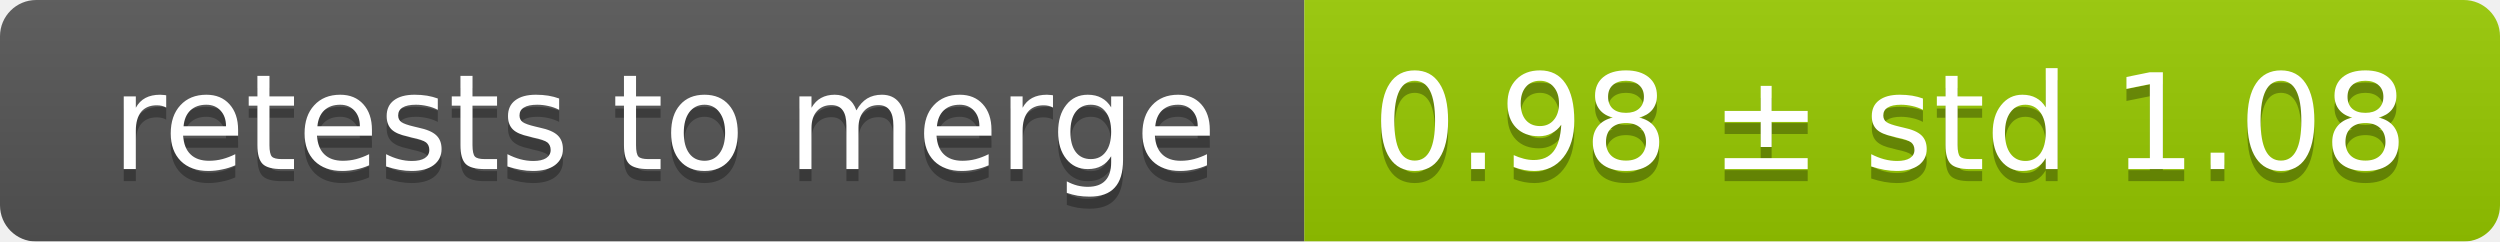
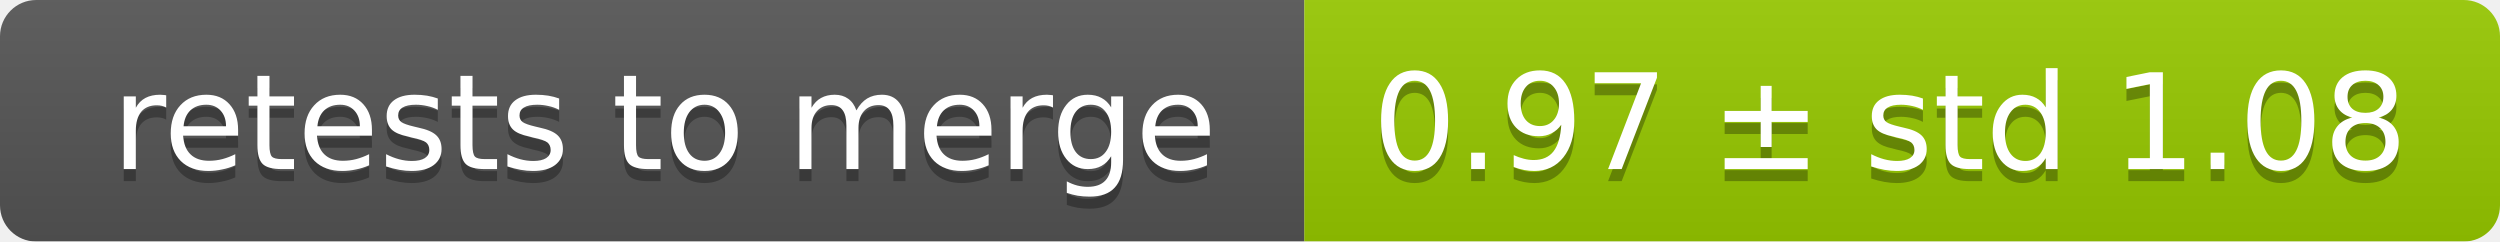
<svg xmlns="http://www.w3.org/2000/svg" width="207" height="20">
  <linearGradient id="smooth" x2="0" y2="100%">
    <stop offset="0" stop-color="#bbb" stop-opacity=".1" />
    <stop offset="1" stop-opacity=".1" />
  </linearGradient>
  <mask id="round">
    <rect width="207" height="20" rx="3" fill="#fff" />
  </mask>
  <g mask="url(#round)">
    <rect width="108" height="20" fill="#555" />
    <rect x="108" width="99" height="20" fill="#97ca00" />
    <rect width="207" height="20" fill="url(#smooth)" />
  </g>
  <g fill="#fff" text-anchor="middle" font-family="DejaVu Sans,Verdana,Geneva,sans-serif" font-size="11">
    <text x="55" y="15" fill="#010101" fill-opacity=".3">retests to merge</text>
    <text x="55" y="14">retests to merge</text>
-     <text x="156.5" y="15" fill="#010101" fill-opacity=".3">0.98 ± std 1.08</text>
-     <text x="156.5" y="14">0.98 ± std 1.08</text>
+     <text x="156.5" y="15" fill="#010101" fill-opacity=".3">0.97 ± std 1.08</text>
+     <text x="156.5" y="14">0.97 ± std 1.08</text>
  </g>
</svg>
